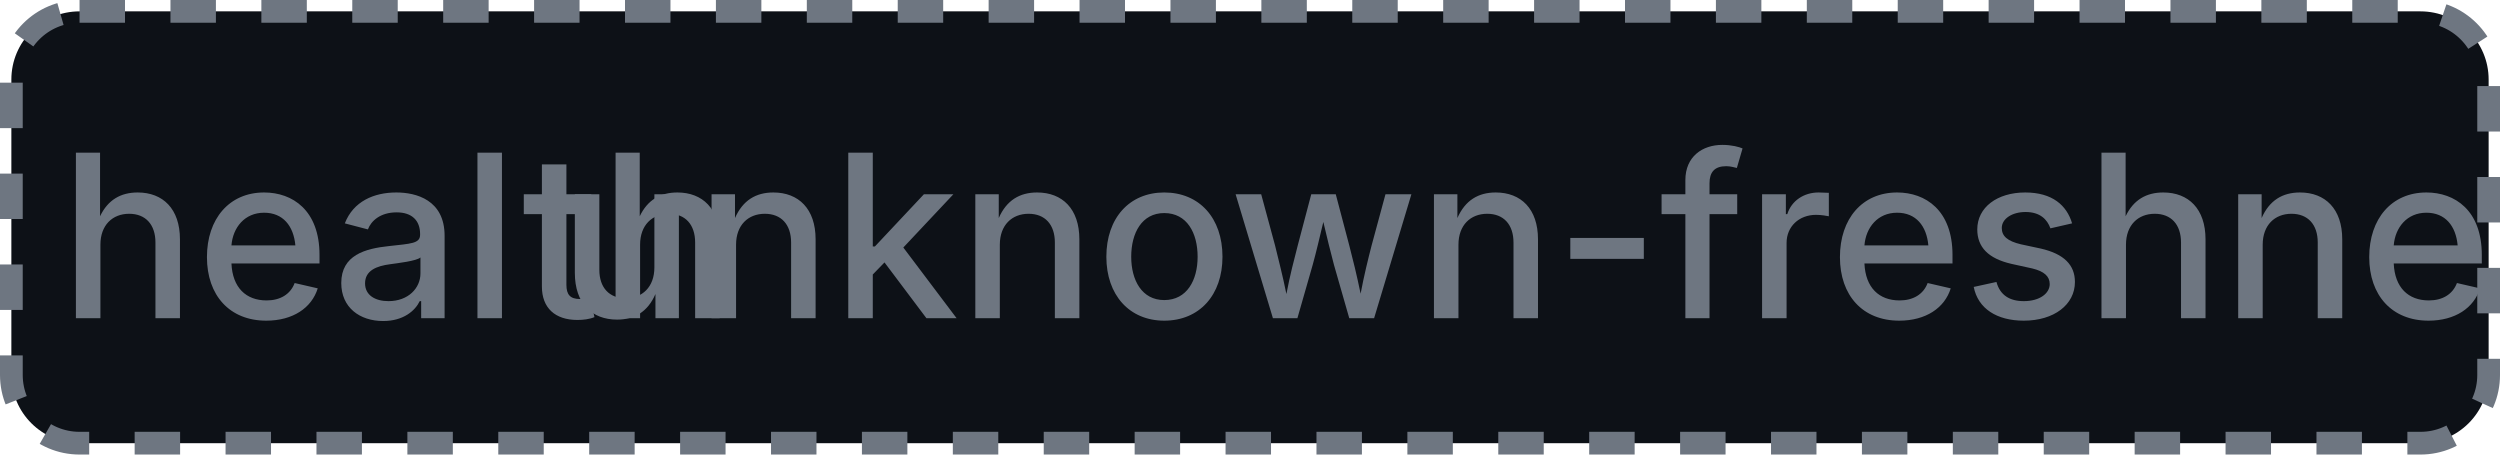
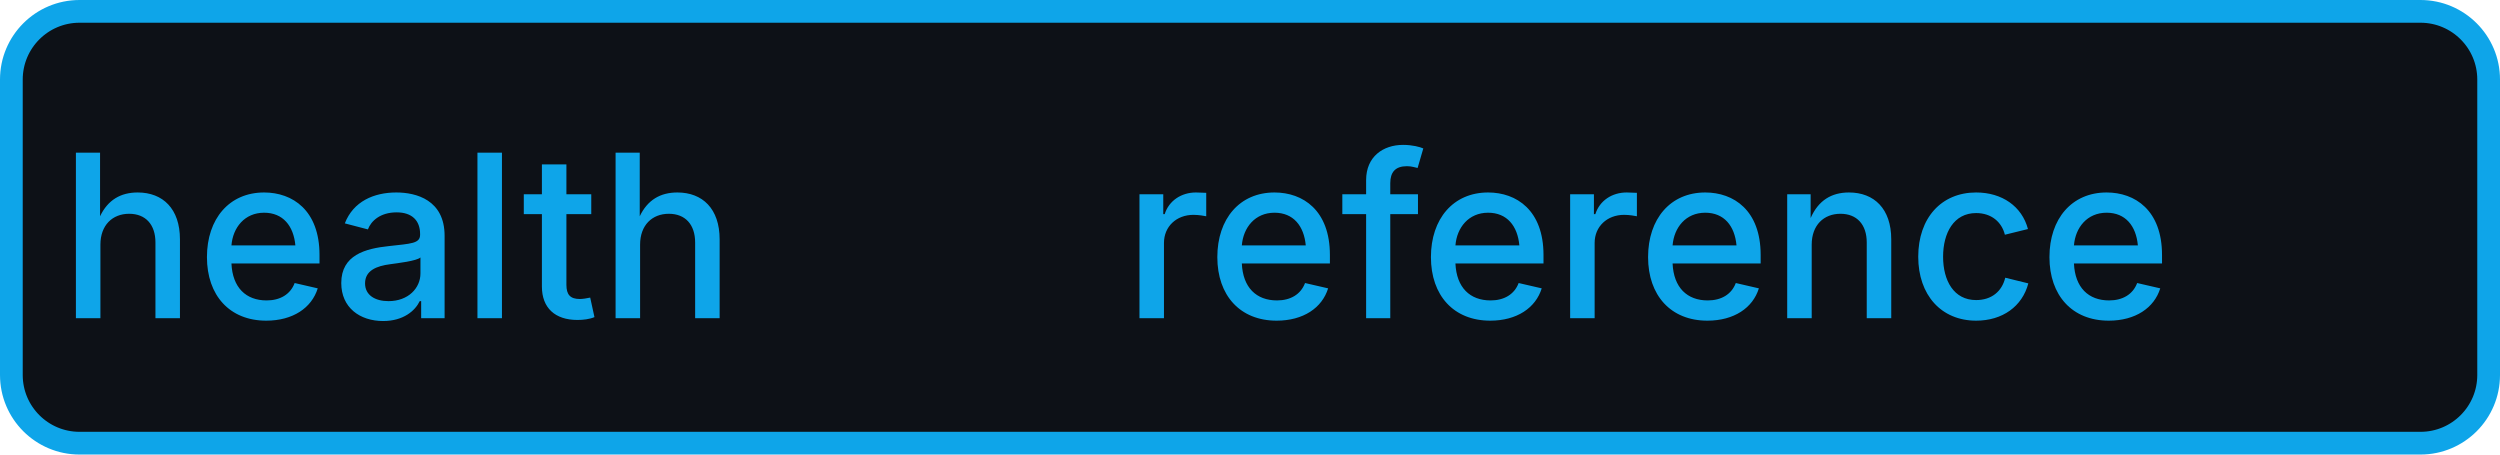
- <svg xmlns="http://www.w3.org/2000/svg" width="110" height="20" role="img" aria-label="health: unknown-freshness">
-   <rect x="0.5" y="0.5" width="109" height="19" rx="3" fill="#0d1117" stroke="#6e7681" stroke-width="1" stroke-dasharray="2,2" />
-   <g fill="#6e7681" text-anchor="middle" font-family="-apple-system,BlinkMacSystemFont,Segoe UI,sans-serif" font-size="10" font-weight="500">
+ <svg xmlns="http://www.w3.org/2000/svg" width="110" height="20" role="img" aria-label="health: reference">
+   <rect x="0.5" y="0.5" width="109" height="19" rx="3" fill="#0d1117" stroke="#0ea5e9" stroke-width="1" />
+   <g fill="#0ea5e9" text-anchor="middle" font-family="-apple-system,BlinkMacSystemFont,Segoe UI,sans-serif" font-size="10" font-weight="500">
    <text x="17.5" y="14">health</text>
-     <text x="72.5" y="14" textLength="68" lengthAdjust="spacingAndGlyphs">unknown-freshness</text>
+     <text x="72.5" y="14" textLength="68" lengthAdjust="spacingAndGlyphs">reference</text>
  </g>
</svg>
